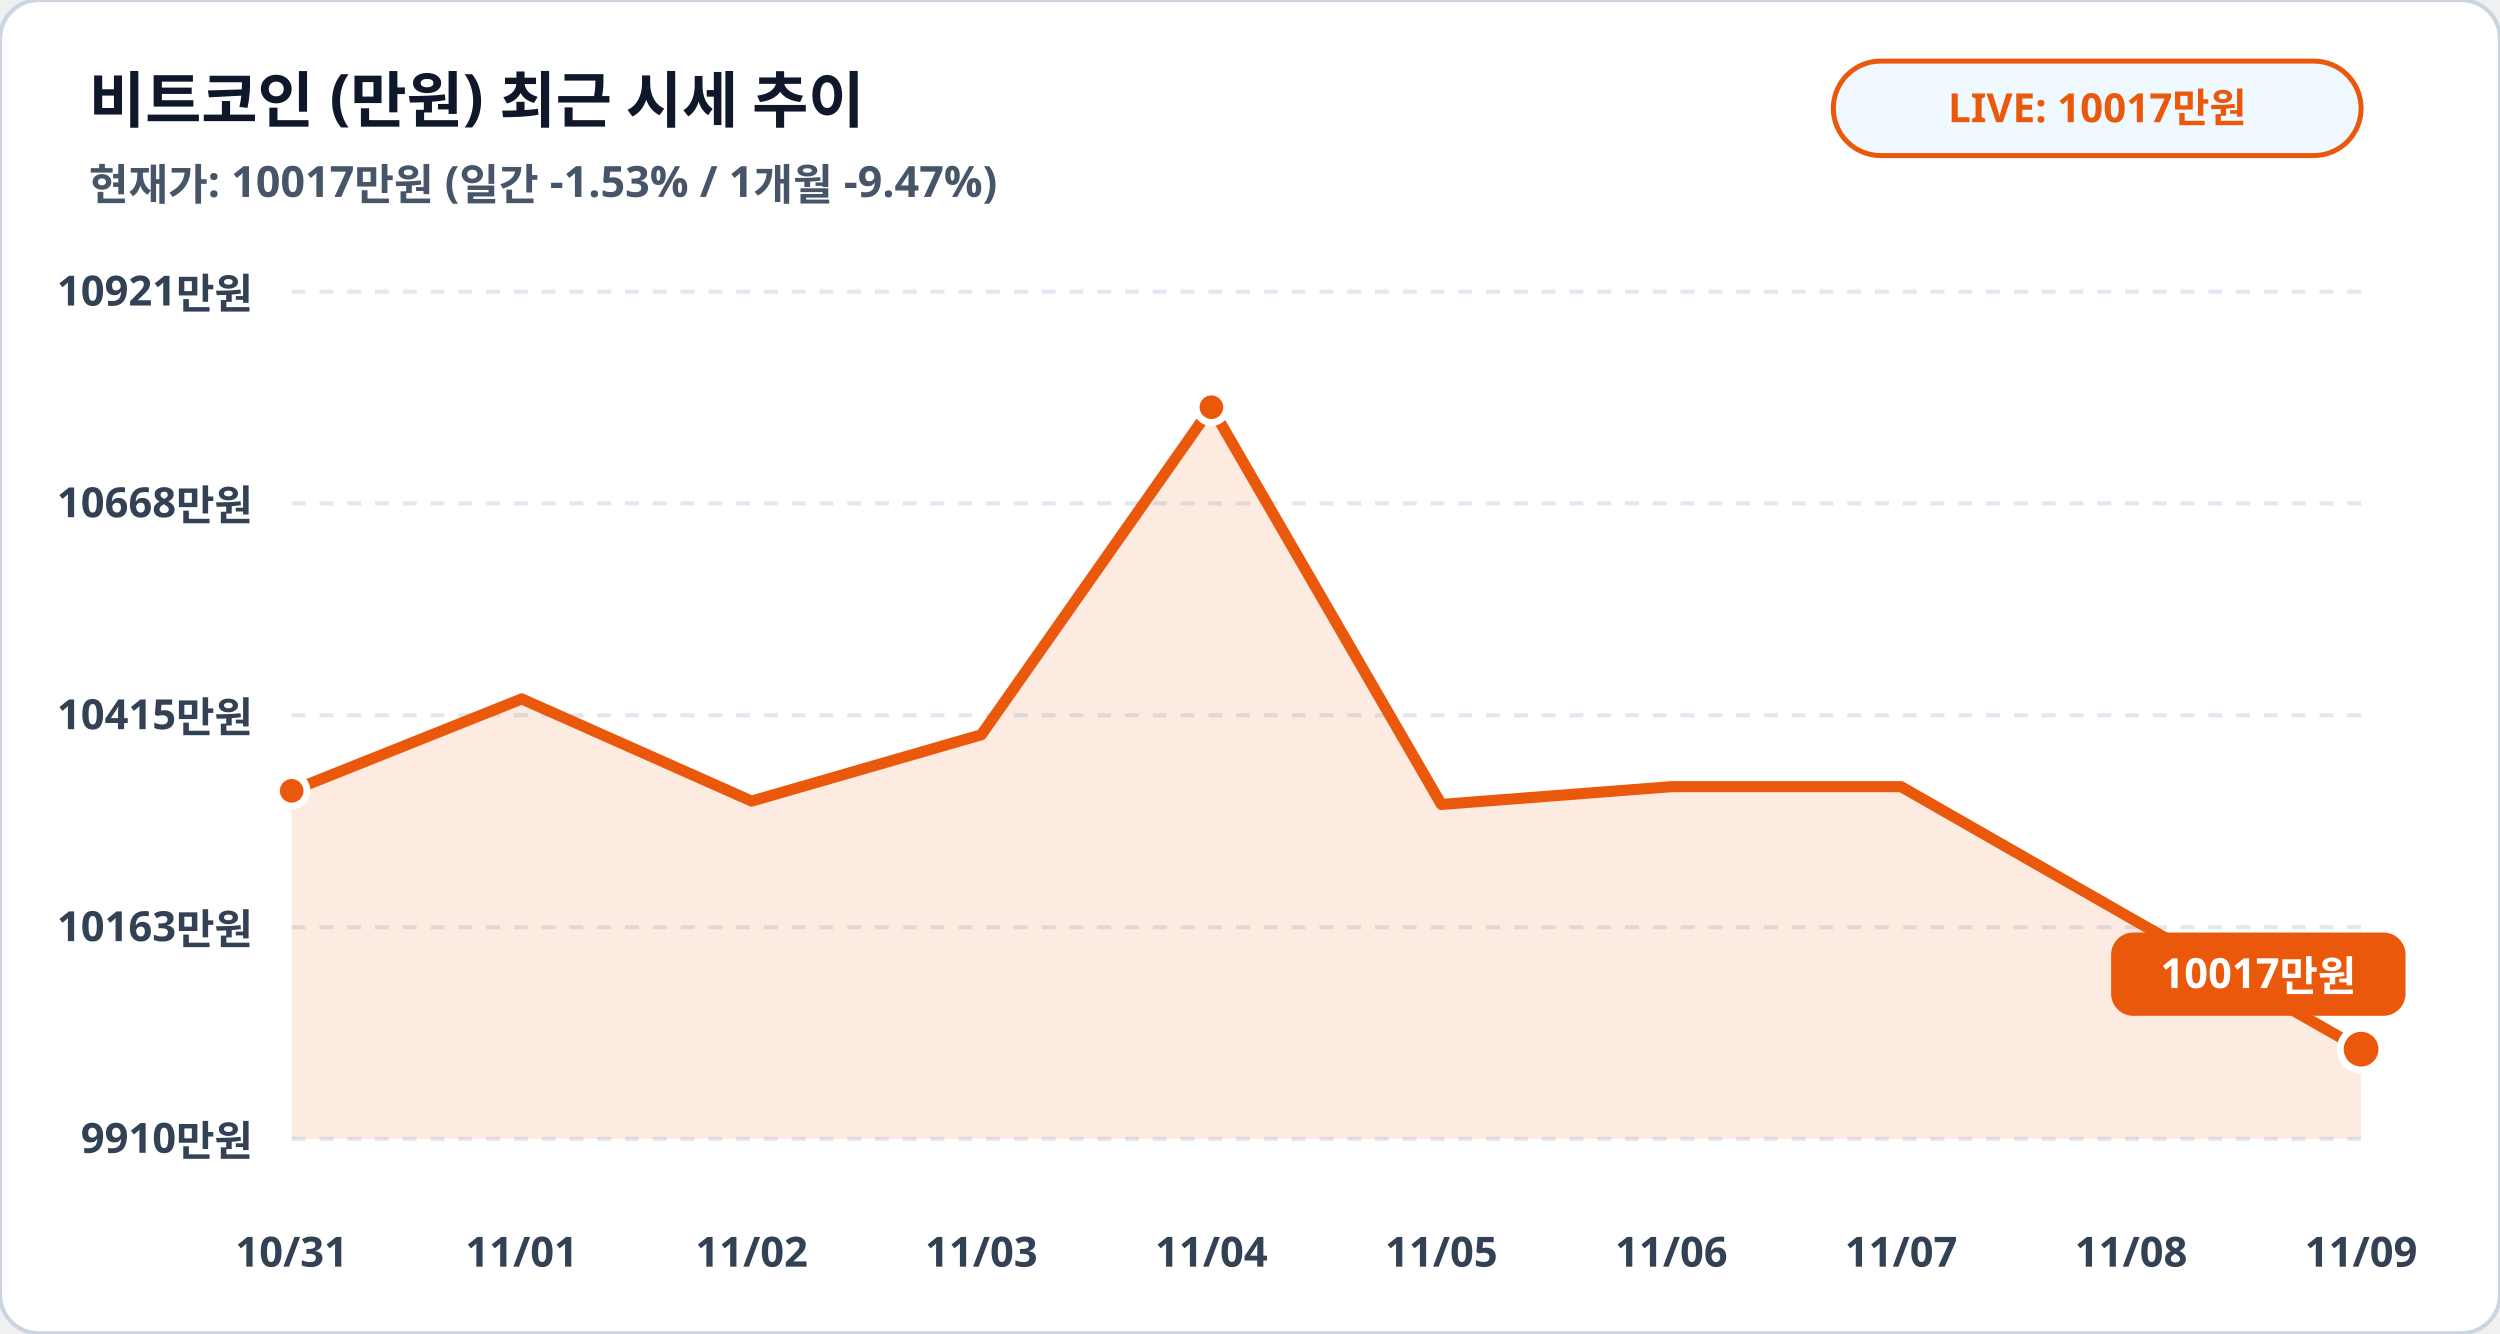
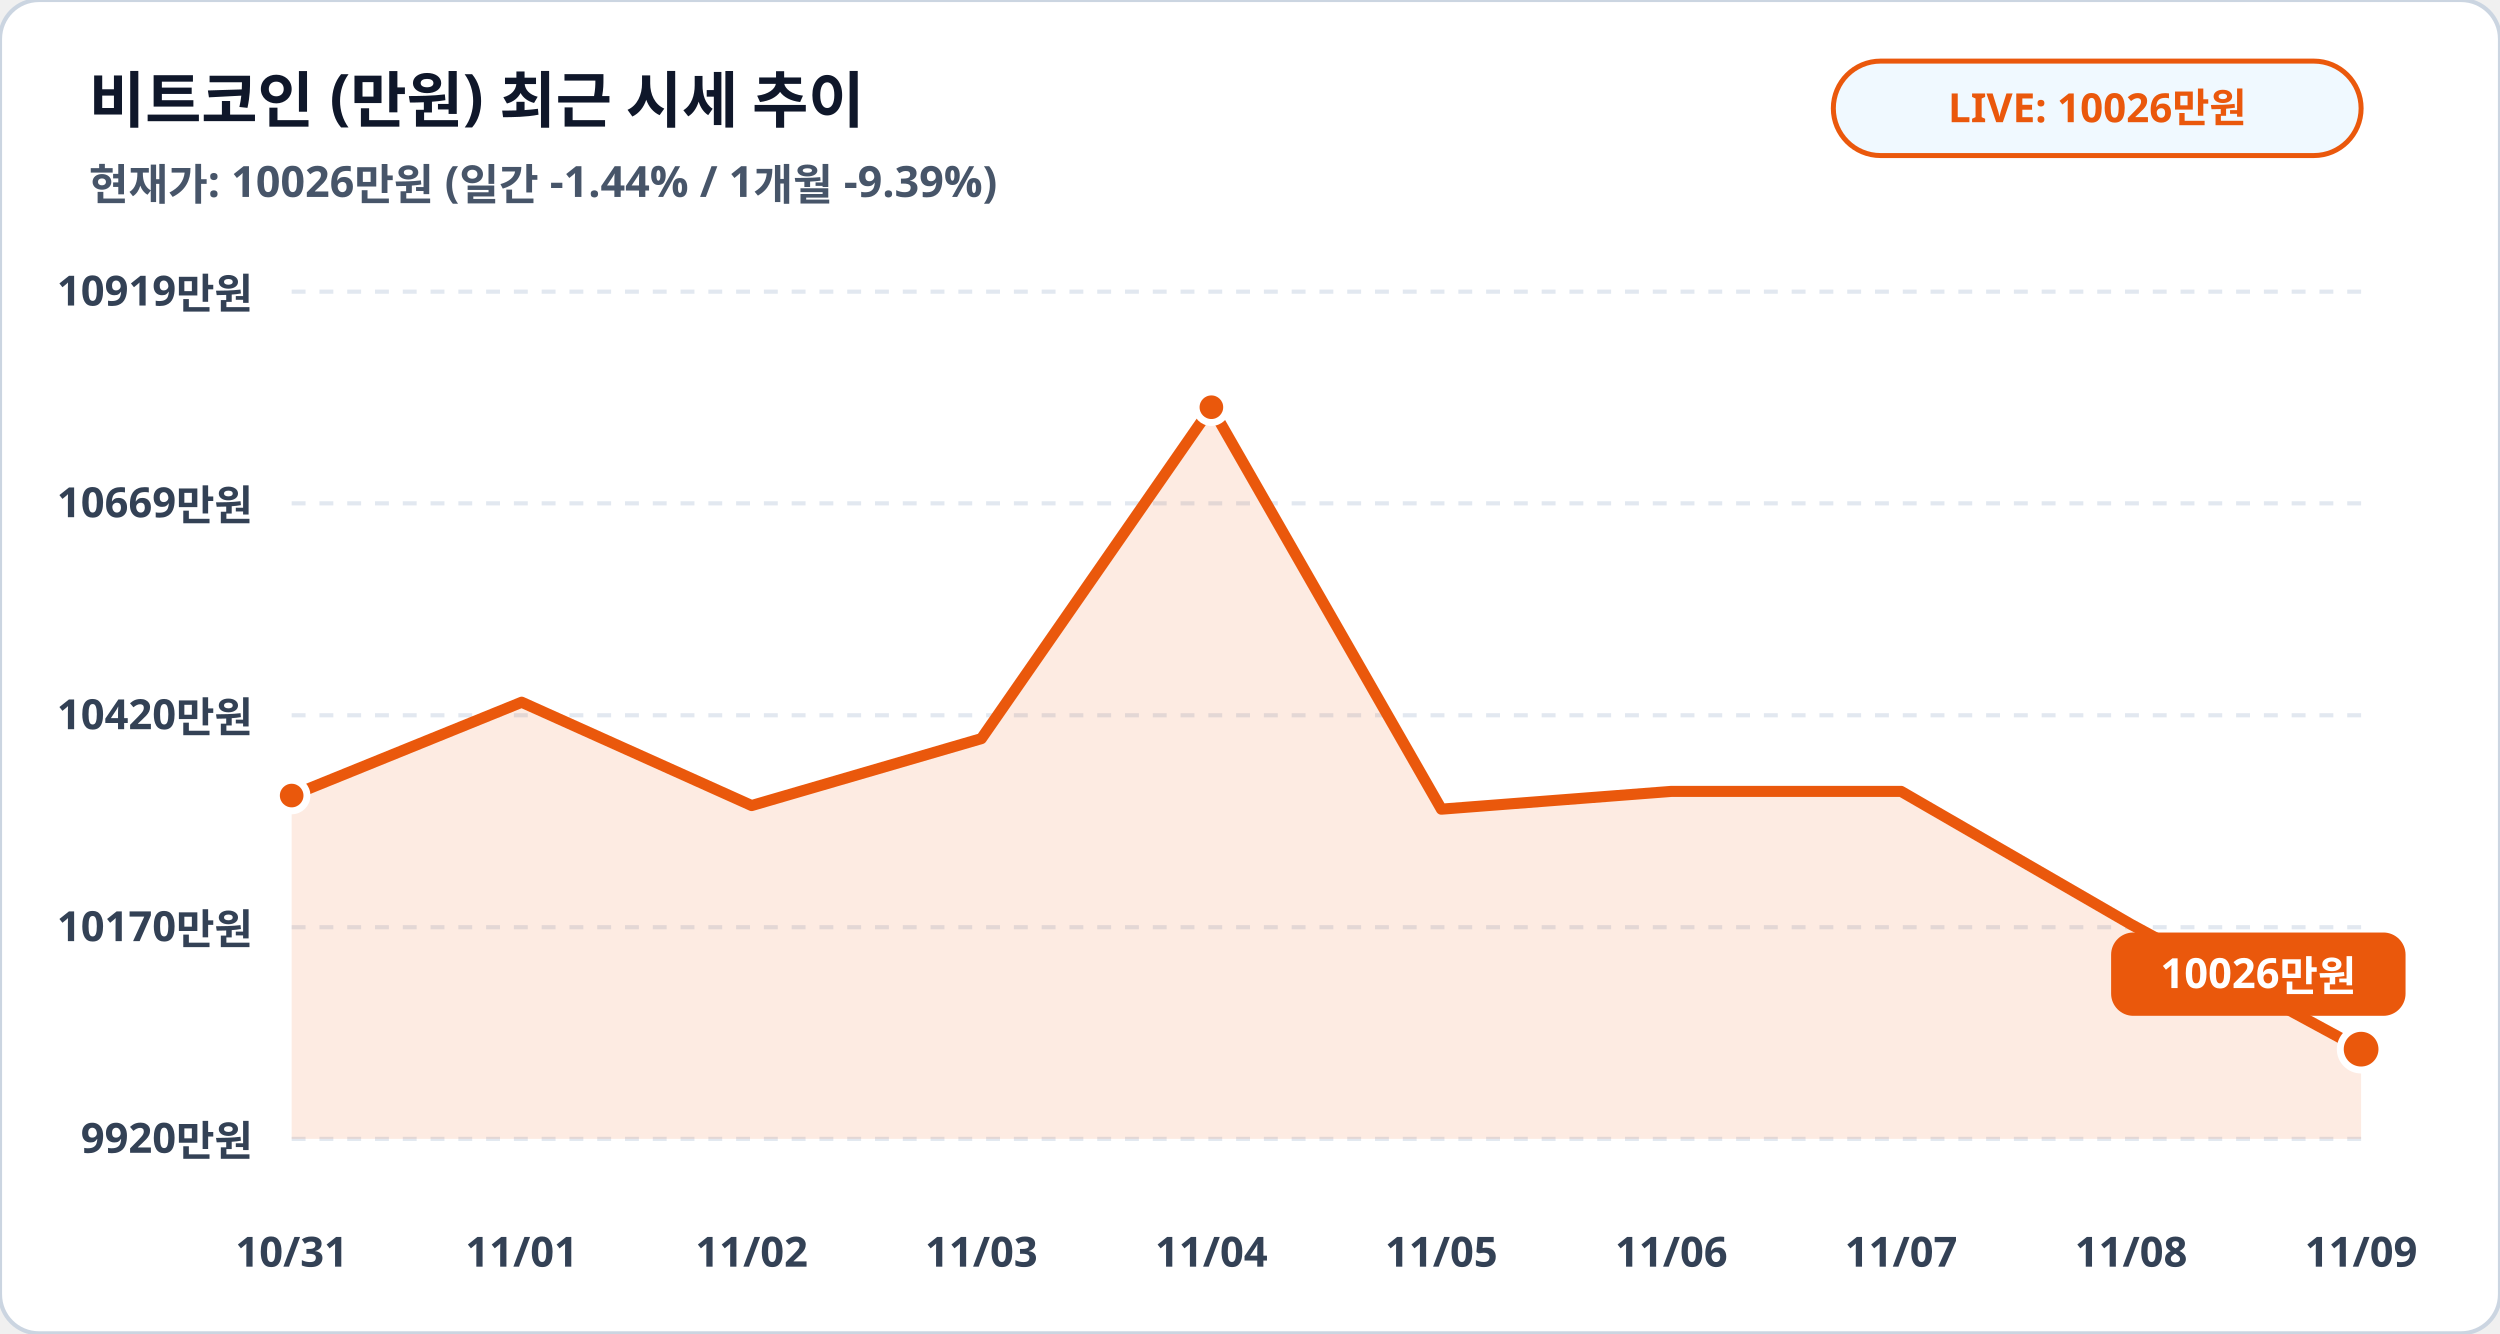
<svg xmlns="http://www.w3.org/2000/svg" viewBox="0 0 900 480" width="100%" height="100%">
  <rect width="900" height="480" rx="14" fill="#ffffff" stroke="#cbd5e1" stroke-width="1.5" />
  <text x="32" y="44" fill="#0f172a" font-family="Pretendard, sans-serif" font-size="22" font-weight="900">비트코인 (만원) 최근 시세 추이</text>
-   <text x="32" y="72" fill="#475569" font-family="Pretendard, sans-serif" font-size="15.5" font-weight="600">현재가: 10017만원 (일간 -1.53% / 1개월 -9.47%)</text>
+   <text x="32" y="72" fill="#475569" font-family="Pretendard, sans-serif" font-size="15.5" font-weight="600">현재가: 10026만원 (일간 -1.44% / 1개월 -9.39%)</text>
  <rect x="660" y="22" width="190" height="34" rx="17" fill="#f0f9ff" stroke="#ea580c" stroke-width="1.8" />
-   <text x="755" y="44" fill="#ea580c" font-family="Pretendard, sans-serif" font-size="14.5" font-weight="800" text-anchor="middle">LIVE: 10017만원</text>
+   <text x="755" y="44" fill="#ea580c" font-family="Pretendard, sans-serif" font-size="14.5" font-weight="800" text-anchor="middle">LIVE: 10026만원</text>
  <line x1="105" y1="105.0" x2="850" y2="105.0" stroke="#e2e8f0" stroke-width="1.5" stroke-dasharray="5,5" />
-   <text x="91" y="110.0" fill="#334155" font-family="Pretendard, sans-serif" font-size="15" font-weight="700" text-anchor="end">10921만원</text>
+   <text x="91" y="110.0" fill="#334155" font-family="Pretendard, sans-serif" font-size="15" font-weight="700" text-anchor="end">10919만원</text>
  <line x1="105" y1="181.2" x2="850" y2="181.2" stroke="#e2e8f0" stroke-width="1.5" stroke-dasharray="5,5" />
-   <text x="91" y="186.2" fill="#334155" font-family="Pretendard, sans-serif" font-size="15" font-weight="700" text-anchor="end">10668만원</text>
+   <text x="91" y="186.2" fill="#334155" font-family="Pretendard, sans-serif" font-size="15" font-weight="700" text-anchor="end">10669만원</text>
  <line x1="105" y1="257.5" x2="850" y2="257.5" stroke="#e2e8f0" stroke-width="1.5" stroke-dasharray="5,5" />
-   <text x="91" y="262.5" fill="#334155" font-family="Pretendard, sans-serif" font-size="15" font-weight="700" text-anchor="end">10415만원</text>
+   <text x="91" y="262.5" fill="#334155" font-family="Pretendard, sans-serif" font-size="15" font-weight="700" text-anchor="end">10420만원</text>
  <line x1="105" y1="333.8" x2="850" y2="333.8" stroke="#e2e8f0" stroke-width="1.5" stroke-dasharray="5,5" />
-   <text x="91" y="338.8" fill="#334155" font-family="Pretendard, sans-serif" font-size="15" font-weight="700" text-anchor="end">10163만원</text>
+   <text x="91" y="338.8" fill="#334155" font-family="Pretendard, sans-serif" font-size="15" font-weight="700" text-anchor="end">10170만원</text>
  <line x1="105" y1="410.0" x2="850" y2="410.0" stroke="#e2e8f0" stroke-width="1.5" stroke-dasharray="5,5" />
-   <text x="91" y="415.0" fill="#334155" font-family="Pretendard, sans-serif" font-size="15" font-weight="700" text-anchor="end">9910만원</text>
-   <polygon points="105.0,410.0 105.0,284.7 187.8,251.6 270.6,288.4 353.3,264.5 436.1,146.6 518.9,289.6 601.7,283.2 684.4,283.2 767.2,330.6 850.0,377.7 850.0,410.0" fill="#ea580c" fill-opacity="0.12" />
-   <polyline fill="none" stroke="#ea580c" stroke-width="4" stroke-linecap="round" stroke-linejoin="round" points="105.0,284.7 187.8,251.6 270.6,288.4 353.3,264.5 436.1,146.6 518.9,289.6 601.7,283.2 684.4,283.2 767.2,330.6 850.0,377.7" />
-   <circle cx="105.0" cy="284.7" r="5.5" fill="#ea580c" stroke="#ffffff" stroke-width="2.5" />
+   <text x="91" y="415.0" fill="#334155" font-family="Pretendard, sans-serif" font-size="15" font-weight="700" text-anchor="end">9920만원</text>
+   <polygon points="105.0,410.0 105.0,286.4 187.8,252.8 270.6,290.0 353.3,265.9 436.1,146.6 518.9,291.3 601.7,284.9 684.4,284.9 767.2,332.8 850.0,377.7 850.0,410.0" fill="#ea580c" fill-opacity="0.12" />
+   <polyline fill="none" stroke="#ea580c" stroke-width="4" stroke-linecap="round" stroke-linejoin="round" points="105.0,286.4 187.8,252.8 270.6,290.0 353.3,265.9 436.1,146.6 518.9,291.3 601.7,284.9 684.4,284.9 767.2,332.8 850.0,377.7" />
+   <circle cx="105.0" cy="286.4" r="5.5" fill="#ea580c" stroke="#ffffff" stroke-width="2.5" />
  <circle cx="436.1" cy="146.6" r="5.5" fill="#ea580c" stroke="#ffffff" stroke-width="2.5" />
  <circle cx="850.0" cy="377.7" r="7.5" fill="#ea580c" stroke="#ffffff" stroke-width="2.5" />
  <rect x="760.0" y="335.7" width="106" height="30" rx="8" fill="#ea580c" />
-   <text x="813.0" y="355.7" fill="#ffffff" font-family="Pretendard, sans-serif" font-size="15" font-weight="800" text-anchor="middle">10017만원</text>
+   <text x="813.0" y="355.7" fill="#ffffff" font-family="Pretendard, sans-serif" font-size="15" font-weight="800" text-anchor="middle">10026만원</text>
  <text x="105.0" y="456" fill="#334155" font-family="Pretendard, sans-serif" font-size="15" font-weight="700" text-anchor="middle">10/31</text>
  <text x="187.8" y="456" fill="#334155" font-family="Pretendard, sans-serif" font-size="15" font-weight="700" text-anchor="middle">11/01</text>
  <text x="270.6" y="456" fill="#334155" font-family="Pretendard, sans-serif" font-size="15" font-weight="700" text-anchor="middle">11/02</text>
  <text x="353.3" y="456" fill="#334155" font-family="Pretendard, sans-serif" font-size="15" font-weight="700" text-anchor="middle">11/03</text>
  <text x="436.1" y="456" fill="#334155" font-family="Pretendard, sans-serif" font-size="15" font-weight="700" text-anchor="middle">11/04</text>
  <text x="518.9" y="456" fill="#334155" font-family="Pretendard, sans-serif" font-size="15" font-weight="700" text-anchor="middle">11/05</text>
  <text x="601.7" y="456" fill="#334155" font-family="Pretendard, sans-serif" font-size="15" font-weight="700" text-anchor="middle">11/06</text>
  <text x="684.4" y="456" fill="#334155" font-family="Pretendard, sans-serif" font-size="15" font-weight="700" text-anchor="middle">11/07</text>
  <text x="767.2" y="456" fill="#334155" font-family="Pretendard, sans-serif" font-size="15" font-weight="700" text-anchor="middle">11/08</text>
  <text x="850.0" y="456" fill="#334155" font-family="Pretendard, sans-serif" font-size="15" font-weight="700" text-anchor="middle">11/09</text>
</svg>
